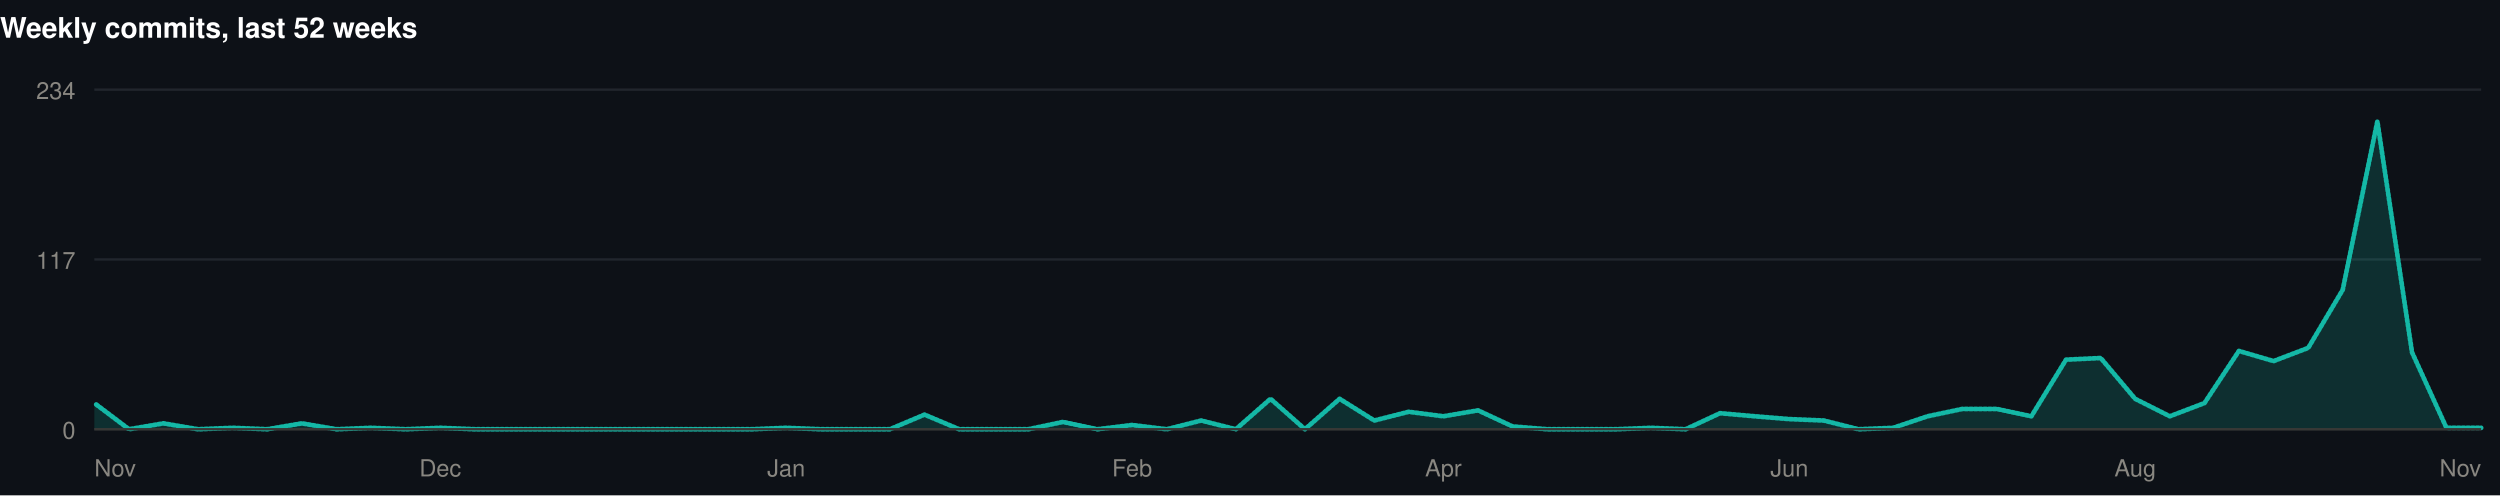
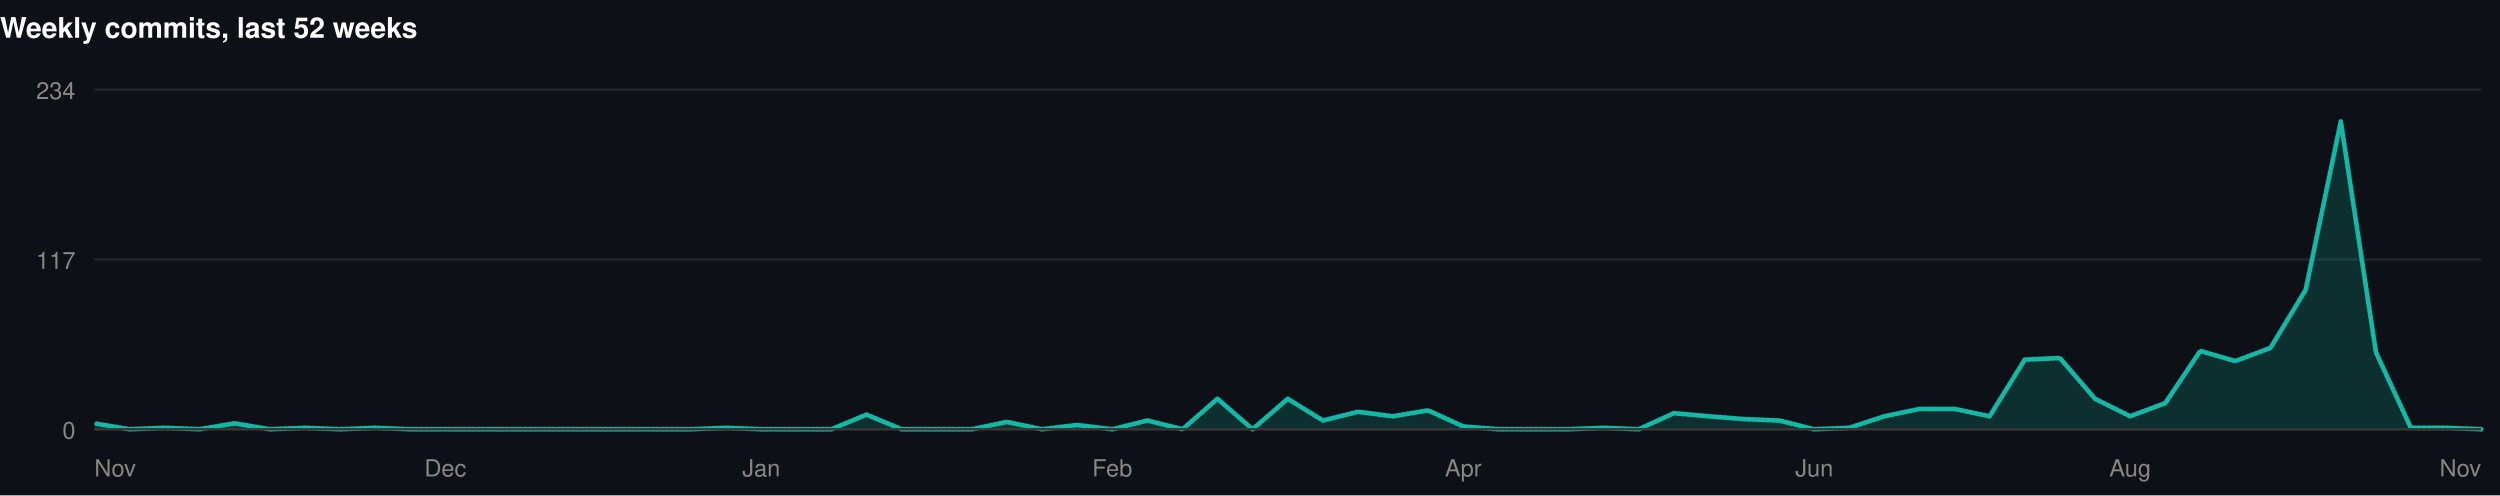
<svg xmlns="http://www.w3.org/2000/svg" width="1060" height="210" viewBox="0 0 1060 210" role="img">
  <rect width="1060" height="210" fill="#0d1117" />
  <style>
@keyframes grow{from{transform:scaleX(0)}}
@keyframes rise{from{opacity:0;transform:translateY(9px)}}
@keyframes fade{from{opacity:0}}
@keyframes draw{to{stroke-dashoffset:0}}
.bar{transform-box:fill-box;transform-origin:left center;animation:grow .9s cubic-bezier(.22,1,.36,1) var(--d,0s) both}
.rise{animation:rise .7s cubic-bezier(.22,1,.36,1) var(--d,0s) both}
.fade{animation:fade .8s ease-out var(--d,0s) both}
.draw{animation:draw 1.7s ease-out .1s both}
@media (prefers-reduced-motion:reduce){
.bar,.rise,.fade,.draw{animation:none;transform:none;opacity:1;stroke-dashoffset:0}
}
</style>
  <g>
    <text x="0" y="16" font-family="-apple-system,BlinkMacSystemFont,'Segoe UI',Helvetica,Arial,sans-serif" font-size="12" font-weight="700" fill="#ffffff" text-anchor="start">Weekly commits, last 52 weeks</text>
    <line x1="40" y1="182" x2="1052" y2="182" stroke="#21262d" stroke-width="1" />
    <text x="32" y="186" font-family="-apple-system,BlinkMacSystemFont,'Segoe UI',Helvetica,Arial,sans-serif" font-size="10" font-weight="400" fill="#898781" text-anchor="end">0</text>
    <line x1="40" y1="110" x2="1052" y2="110" stroke="#21262d" stroke-width="1" />
    <text x="32" y="114" font-family="-apple-system,BlinkMacSystemFont,'Segoe UI',Helvetica,Arial,sans-serif" font-size="10" font-weight="400" fill="#898781" text-anchor="end">117</text>
    <line x1="40" y1="38" x2="1052" y2="38" stroke="#21262d" stroke-width="1" />
    <text x="32" y="42" font-family="-apple-system,BlinkMacSystemFont,'Segoe UI',Helvetica,Arial,sans-serif" font-size="10" font-weight="400" fill="#898781" text-anchor="end">234</text>
-     <path class="fade" style="--d:.5s" d="M40.0,170.9L54.7,182.0L69.3,179.5L84.0,182.0L98.7,181.4L113.3,182.0L128.0,179.5L142.7,182.0L157.3,181.4L172.0,182.0L186.7,181.4L201.3,182.0L216.0,182.0L230.7,182.0L245.3,182.0L260.0,182.0L274.7,182.0L289.3,182.0L304.0,182.0L318.7,182.0L333.3,181.4L348.0,182.0L362.7,182.0L377.3,182.0L392.0,175.8L406.7,182.0L421.3,182.0L436.0,182.0L450.7,178.9L465.3,182.0L480.0,180.2L494.7,182.0L509.3,178.3L524.0,182.0L538.7,169.1L553.3,182.0L568.0,169.1L582.7,178.3L597.3,174.6L612.0,176.5L626.7,174.0L641.3,180.8L656.0,182.0L670.7,182.0L685.3,182.0L700.0,181.4L714.7,182.0L729.3,175.2L744.0,176.5L758.7,177.7L773.3,178.3L788.0,182.0L802.7,181.4L817.3,176.5L832.0,173.4L846.7,173.4L861.3,176.5L876.0,152.5L890.7,151.8L905.3,169.1L920.0,176.5L934.7,170.9L949.3,148.8L964.0,153.1L978.7,147.5L993.3,122.9L1008.0,51.5L1022.7,149.4L1037.3,181.4L1052.0,181.4L1052.0,182L40.0,182Z" fill="rgba(20,184,166,0.18)" />
-     <path class="draw" pathLength="1" stroke-dasharray="1" stroke-dashoffset="1" d="M40.0,170.9L54.7,182.0L69.3,179.5L84.0,182.0L98.7,181.4L113.3,182.0L128.0,179.5L142.7,182.0L157.3,181.4L172.0,182.0L186.7,181.4L201.3,182.0L216.0,182.0L230.7,182.0L245.3,182.0L260.0,182.0L274.7,182.0L289.3,182.0L304.0,182.0L318.7,182.0L333.3,181.4L348.0,182.0L362.7,182.0L377.3,182.0L392.0,175.8L406.7,182.0L421.3,182.0L436.0,182.0L450.7,178.9L465.3,182.0L480.0,180.2L494.7,182.0L509.3,178.3L524.0,182.0L538.7,169.1L553.3,182.0L568.0,169.1L582.7,178.3L597.3,174.6L612.0,176.5L626.7,174.0L641.3,180.8L656.0,182.0L670.7,182.0L685.3,182.0L700.0,181.4L714.7,182.0L729.3,175.2L744.0,176.5L758.7,177.7L773.3,178.3L788.0,182.0L802.7,181.4L817.3,176.5L832.0,173.4L846.7,173.4L861.3,176.5L876.0,152.5L890.7,151.8L905.3,169.1L920.0,176.5L934.7,170.9L949.3,148.8L964.0,153.1L978.7,147.5L993.3,122.9L1008.0,51.5L1022.7,149.4L1037.3,181.4L1052.0,181.4" fill="none" stroke="#14b8a6" stroke-width="2" stroke-linejoin="round" stroke-linecap="round" />
+     <path class="fade" style="--d:.5s" d="M40.0,179.5L54.9,182.0L69.8,181.4L84.6,182.0L99.5,179.5L114.4,182.0L129.3,181.4L144.2,182.0L159.1,181.4L173.9,182.0L188.8,182.0L203.7,182.0L218.6,182.0L233.5,182.0L248.4,182.0L263.2,182.0L278.1,182.0L293.0,182.0L307.9,181.4L322.8,182.0L337.6,182.0L352.5,182.0L367.4,175.8L382.3,182.0L397.2,182.0L412.1,182.0L426.9,178.9L441.8,182.0L456.7,180.2L471.6,182.0L486.5,178.3L501.4,182.0L516.2,169.1L531.1,182.0L546.0,169.1L560.9,178.3L575.8,174.6L590.6,176.5L605.5,174.0L620.4,180.8L635.3,182.0L650.2,182.0L665.1,182.0L679.9,181.4L694.8,182.0L709.7,175.2L724.6,176.5L739.5,177.7L754.4,178.3L769.2,182.0L784.1,181.4L799.0,176.5L813.9,173.4L828.8,173.4L843.6,176.5L858.5,152.5L873.4,151.8L888.3,169.1L903.2,176.5L918.1,170.9L932.9,148.8L947.8,153.1L962.7,147.5L977.6,122.9L992.5,51.5L1007.4,149.4L1022.2,181.4L1037.1,181.4L1052.0,182.0L1052.0,182L40.0,182Z" fill="rgba(20,184,166,0.18)" />
+     <path class="draw" pathLength="1" stroke-dasharray="1" stroke-dashoffset="1" d="M40.0,179.5L54.9,182.0L69.8,181.4L84.6,182.0L99.5,179.5L114.4,182.0L129.3,181.4L144.2,182.0L159.1,181.4L173.9,182.0L188.8,182.0L203.7,182.0L218.6,182.0L233.5,182.0L248.4,182.0L263.2,182.0L278.1,182.0L293.0,182.0L307.9,181.4L322.8,182.0L337.6,182.0L352.5,182.0L367.4,175.8L382.3,182.0L397.2,182.0L412.1,182.0L426.9,178.9L441.8,182.0L456.7,180.2L471.6,182.0L486.5,178.3L501.4,182.0L516.2,169.1L531.1,182.0L546.0,169.1L560.9,178.3L575.8,174.6L590.6,176.5L605.5,174.0L620.4,180.8L635.3,182.0L650.2,182.0L665.1,182.0L679.9,181.4L694.8,182.0L709.7,175.2L724.6,176.5L739.5,177.7L754.4,178.3L769.2,182.0L784.1,181.4L799.0,176.5L813.9,173.4L828.8,173.4L843.6,176.5L858.5,152.5L873.4,151.8L888.3,169.1L903.2,176.5L918.1,170.9L932.9,148.8L947.8,153.1L962.7,147.5L977.6,122.9L992.5,51.5L1007.4,149.4L1022.2,181.4L1037.1,181.4L1052.0,182.0" fill="none" stroke="#14b8a6" stroke-width="2" stroke-linejoin="round" stroke-linecap="round" />
    <line x1="40" y1="182" x2="1052" y2="182" stroke="#383835" stroke-width="1" />
    <text x="40" y="202" font-family="-apple-system,BlinkMacSystemFont,'Segoe UI',Helvetica,Arial,sans-serif" font-size="10" font-weight="400" fill="#898781" text-anchor="start">Nov</text>
-     <text x="186.667" y="202" font-family="-apple-system,BlinkMacSystemFont,'Segoe UI',Helvetica,Arial,sans-serif" font-size="10" font-weight="400" fill="#898781" text-anchor="middle">Dec</text>
-     <text x="333.333" y="202" font-family="-apple-system,BlinkMacSystemFont,'Segoe UI',Helvetica,Arial,sans-serif" font-size="10" font-weight="400" fill="#898781" text-anchor="middle">Jan</text>
-     <text x="480" y="202" font-family="-apple-system,BlinkMacSystemFont,'Segoe UI',Helvetica,Arial,sans-serif" font-size="10" font-weight="400" fill="#898781" text-anchor="middle">Feb</text>
-     <text x="612" y="202" font-family="-apple-system,BlinkMacSystemFont,'Segoe UI',Helvetica,Arial,sans-serif" font-size="10" font-weight="400" fill="#898781" text-anchor="middle">Apr</text>
-     <text x="758.667" y="202" font-family="-apple-system,BlinkMacSystemFont,'Segoe UI',Helvetica,Arial,sans-serif" font-size="10" font-weight="400" fill="#898781" text-anchor="middle">Jun</text>
-     <text x="905.333" y="202" font-family="-apple-system,BlinkMacSystemFont,'Segoe UI',Helvetica,Arial,sans-serif" font-size="10" font-weight="400" fill="#898781" text-anchor="middle">Aug</text>
+     <text x="188.824" y="202" font-family="-apple-system,BlinkMacSystemFont,'Segoe UI',Helvetica,Arial,sans-serif" font-size="10" font-weight="400" fill="#898781" text-anchor="middle">Dec</text>
+     <text x="322.765" y="202" font-family="-apple-system,BlinkMacSystemFont,'Segoe UI',Helvetica,Arial,sans-serif" font-size="10" font-weight="400" fill="#898781" text-anchor="middle">Jan</text>
+     <text x="471.588" y="202" font-family="-apple-system,BlinkMacSystemFont,'Segoe UI',Helvetica,Arial,sans-serif" font-size="10" font-weight="400" fill="#898781" text-anchor="middle">Feb</text>
+     <text x="620.412" y="202" font-family="-apple-system,BlinkMacSystemFont,'Segoe UI',Helvetica,Arial,sans-serif" font-size="10" font-weight="400" fill="#898781" text-anchor="middle">Apr</text>
+     <text x="769.235" y="202" font-family="-apple-system,BlinkMacSystemFont,'Segoe UI',Helvetica,Arial,sans-serif" font-size="10" font-weight="400" fill="#898781" text-anchor="middle">Jun</text>
+     <text x="903.176" y="202" font-family="-apple-system,BlinkMacSystemFont,'Segoe UI',Helvetica,Arial,sans-serif" font-size="10" font-weight="400" fill="#898781" text-anchor="middle">Aug</text>
    <text x="1052" y="202" font-family="-apple-system,BlinkMacSystemFont,'Segoe UI',Helvetica,Arial,sans-serif" font-size="10" font-weight="400" fill="#898781" text-anchor="end">Nov</text>
  </g>
</svg>
